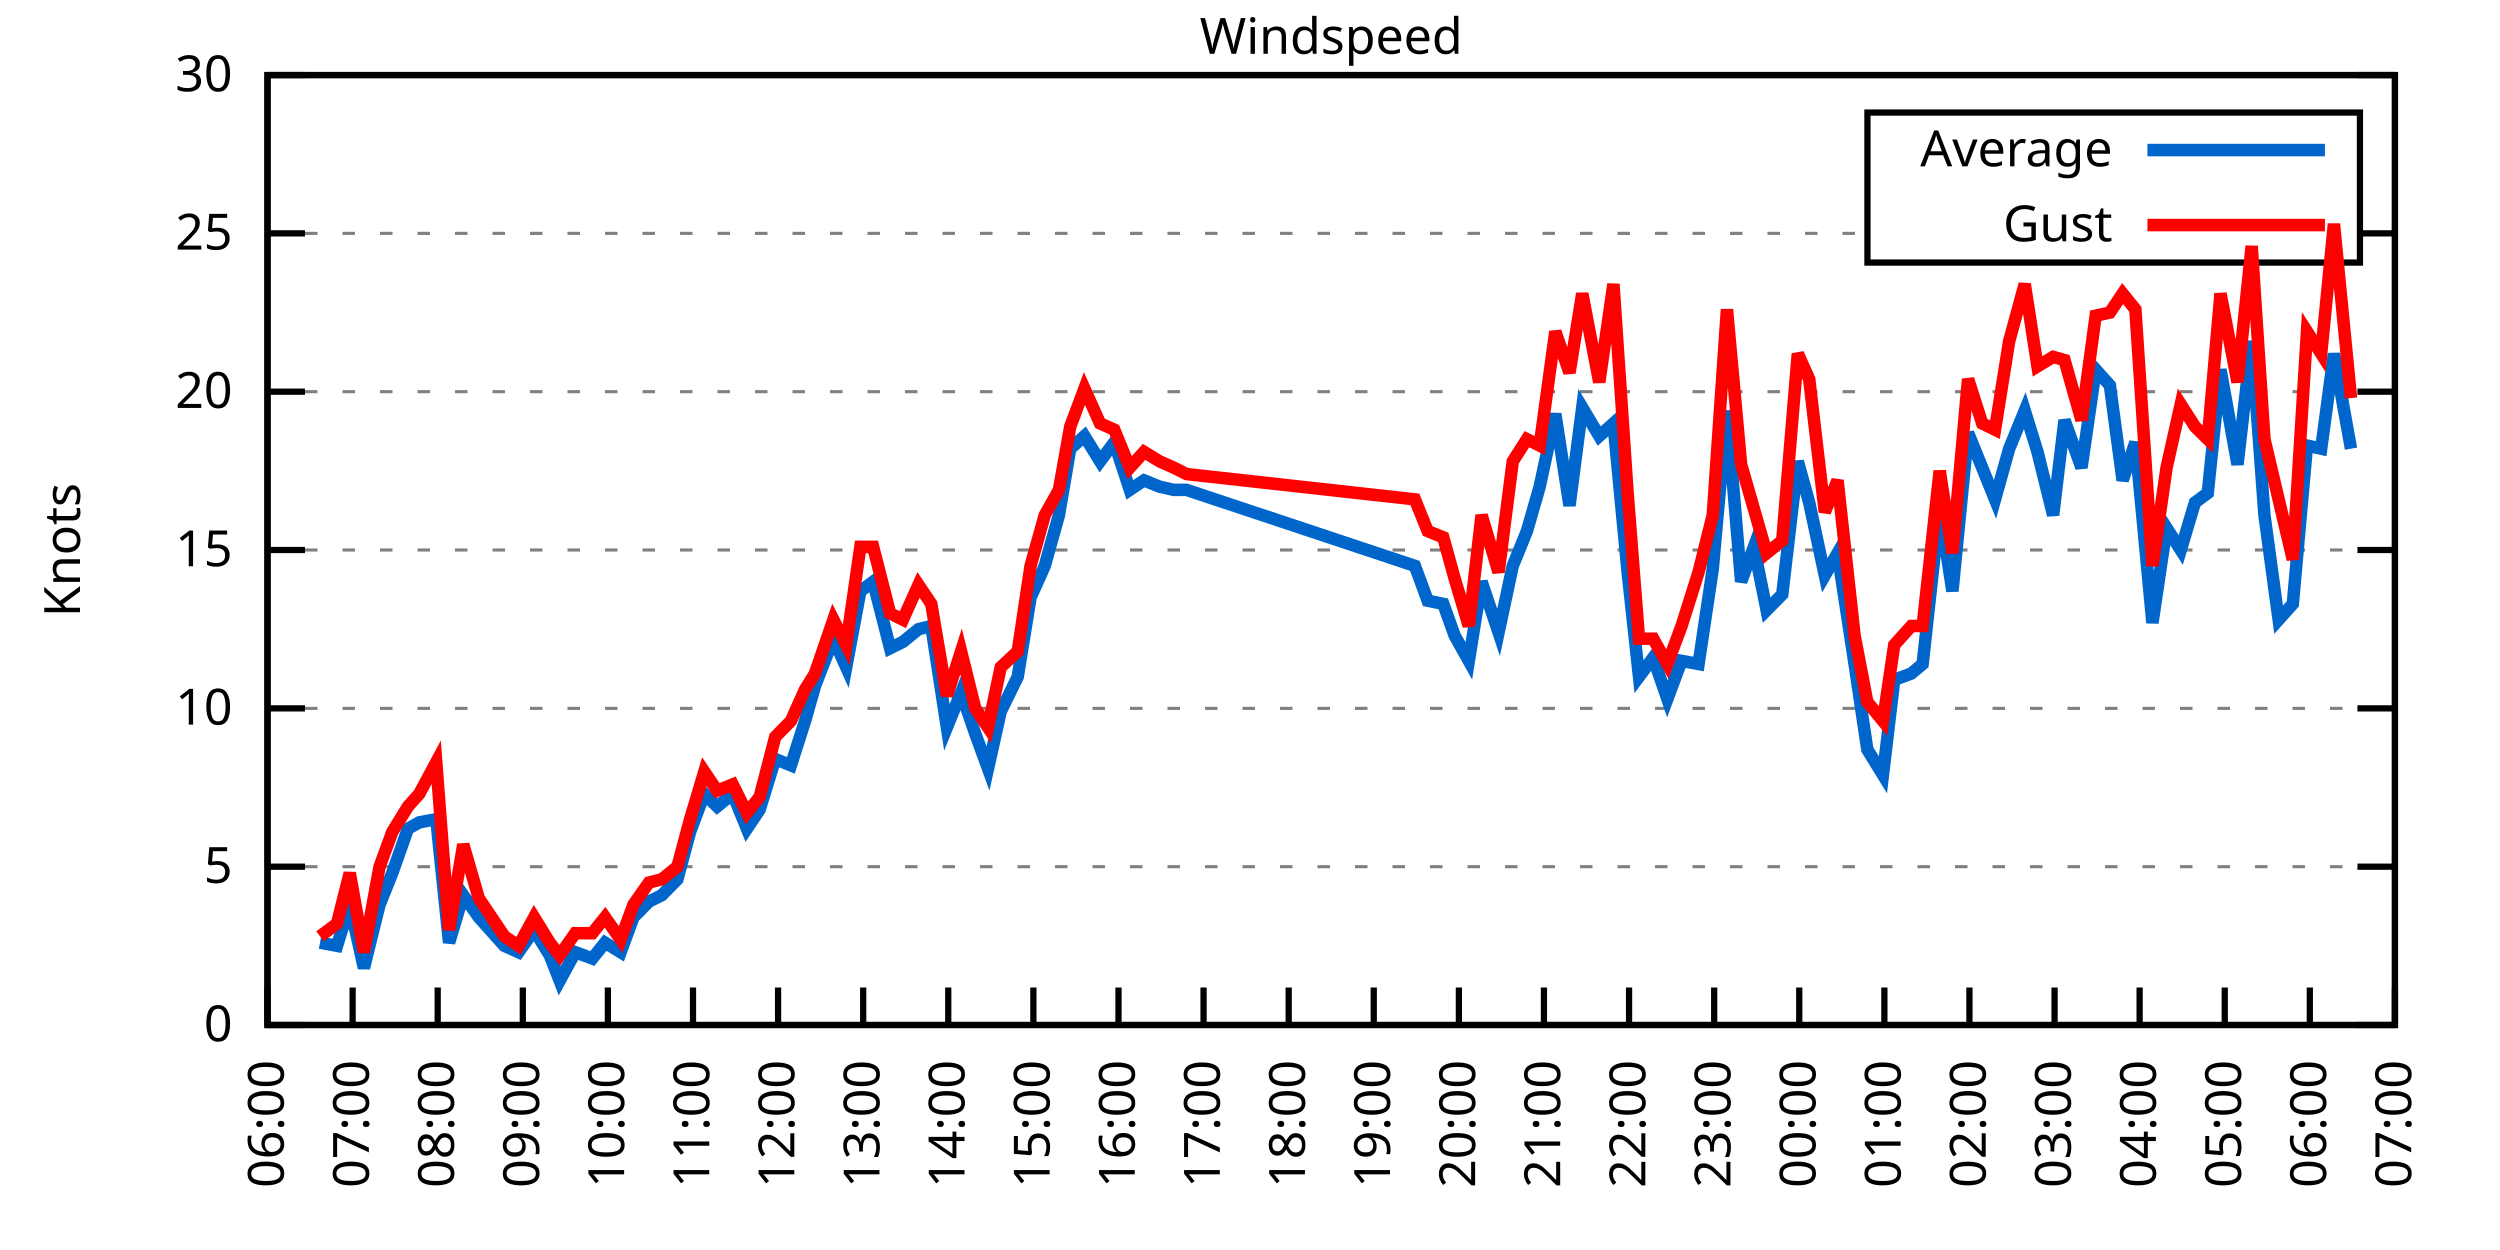
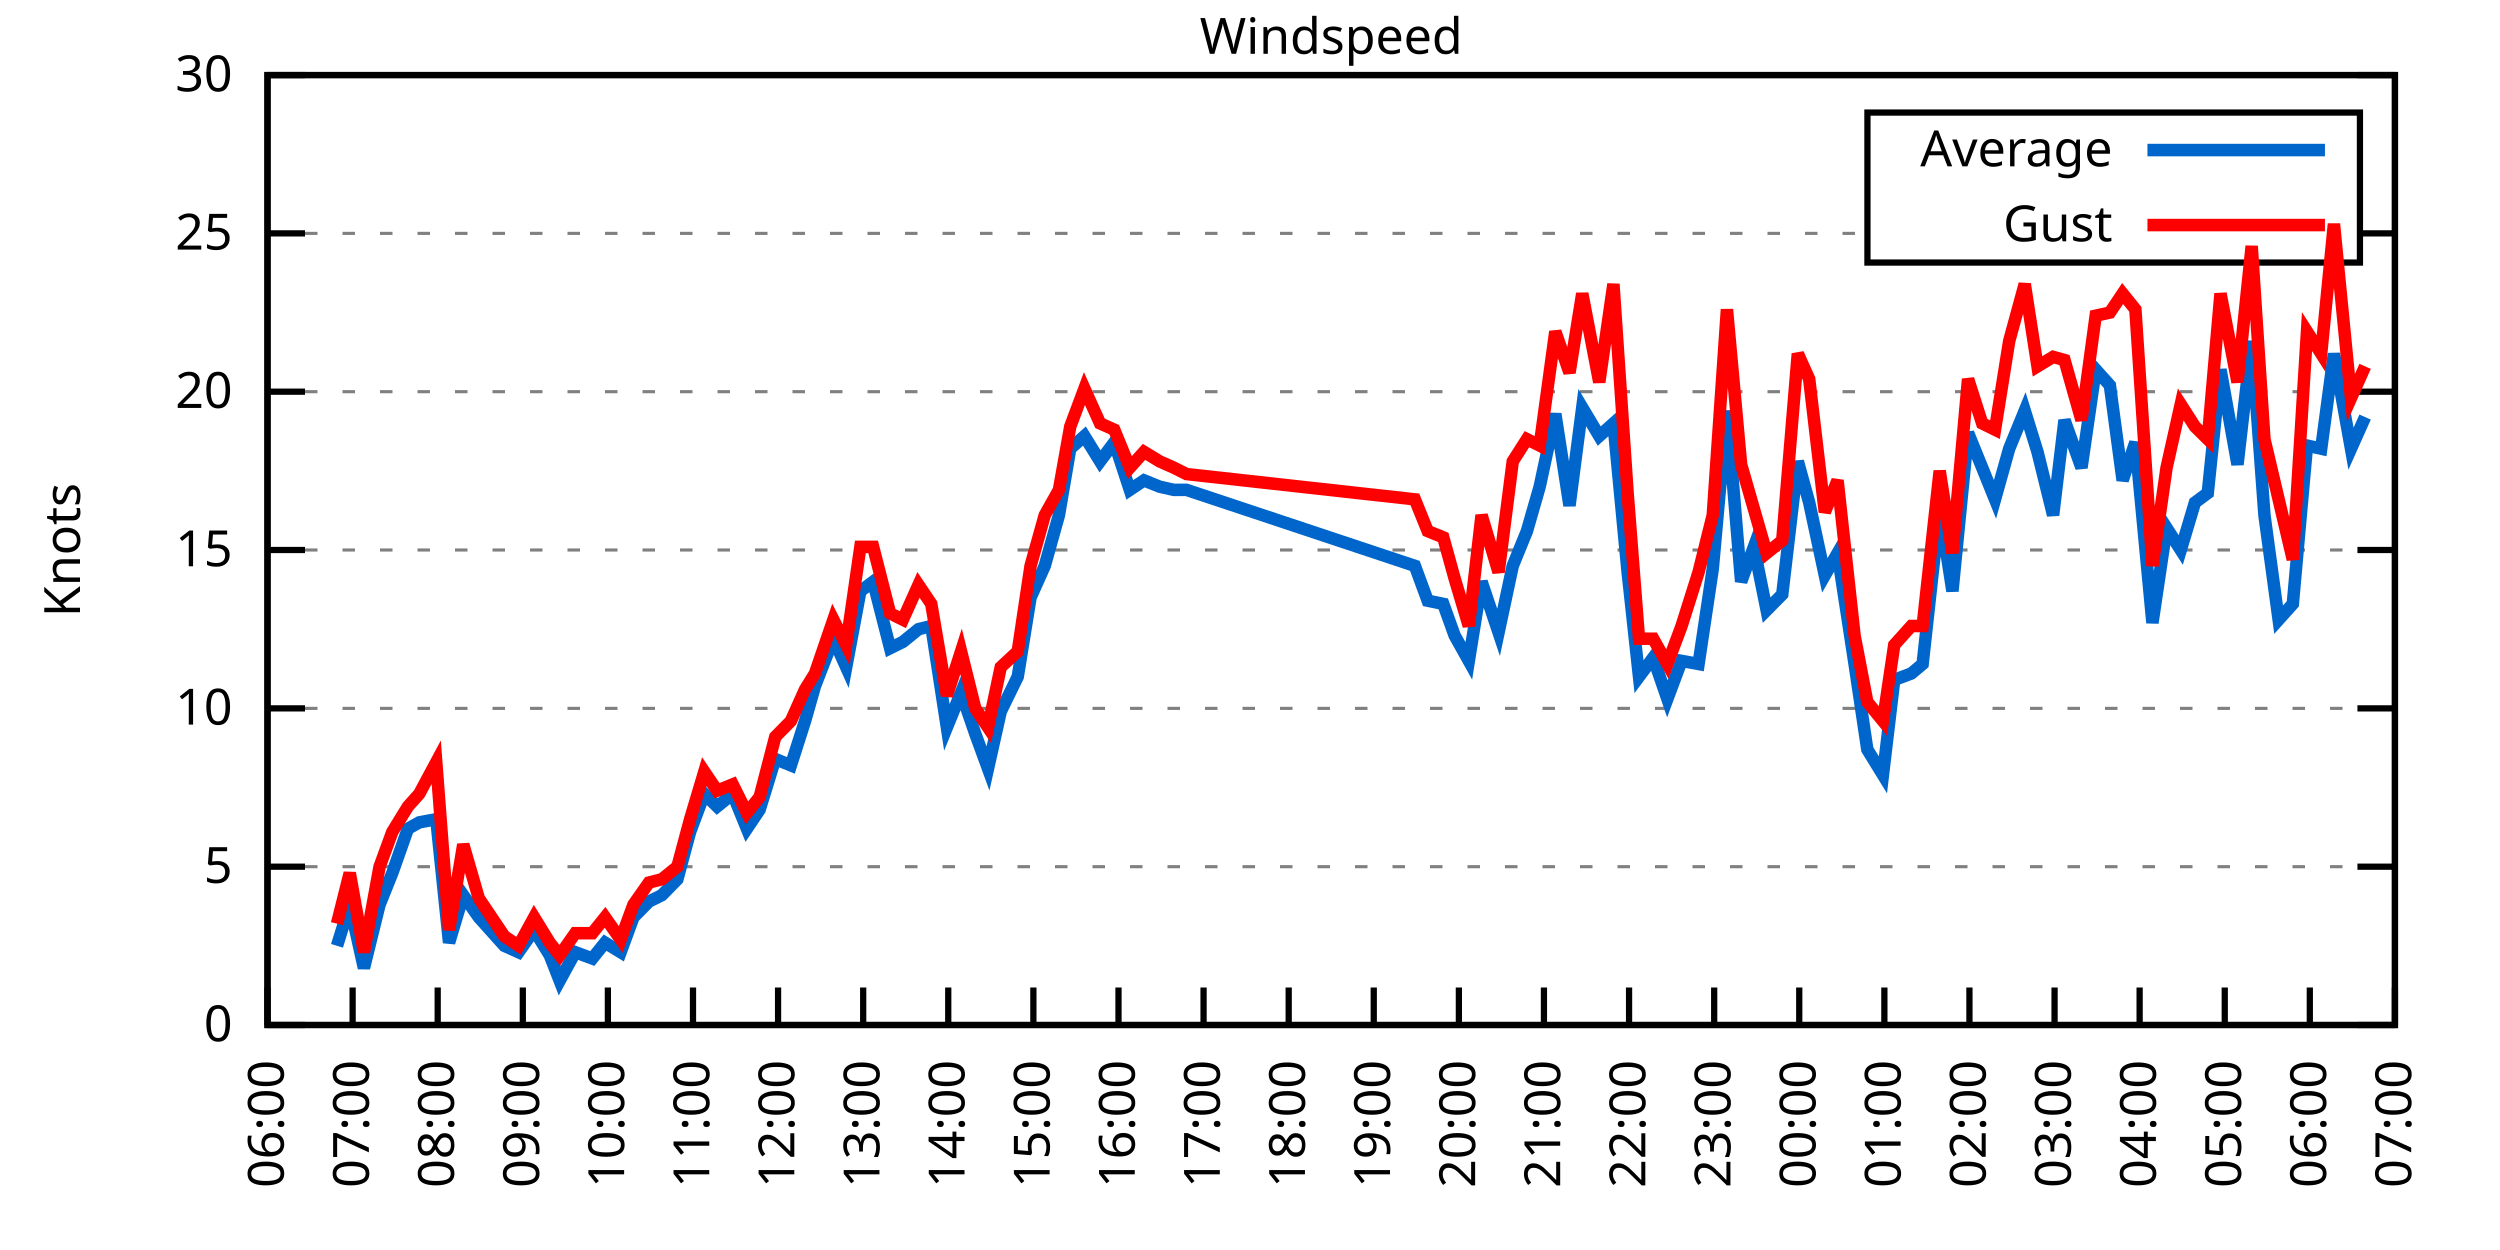
<svg xmlns="http://www.w3.org/2000/svg" xmlns:xlink="http://www.w3.org/1999/xlink" width="400" height="200" viewBox="0 0 400 200">
  <g id="gnuplot_canvas">
    <rect x="0" y="0" width="400" height="200" fill="none" />
    <defs>
      <circle id="gpDot" r="0.5" stroke-width="0.5" stroke="currentColor" />
      <path id="gpPt0" stroke-width="0.333" stroke="currentColor" d="M-1,0 h2 M0,-1 v2" />
      <path id="gpPt1" stroke-width="0.333" stroke="currentColor" d="M-1,-1 L1,1 M1,-1 L-1,1" />
      <path id="gpPt2" stroke-width="0.333" stroke="currentColor" d="M-1,0 L1,0 M0,-1 L0,1 M-1,-1 L1,1 M-1,1 L1,-1" />
      <rect id="gpPt3" stroke-width="0.333" stroke="currentColor" x="-1" y="-1" width="2" height="2" />
      <rect id="gpPt4" stroke-width="0.333" stroke="currentColor" fill="currentColor" x="-1" y="-1" width="2" height="2" />
      <circle id="gpPt5" stroke-width="0.333" stroke="currentColor" cx="0" cy="0" r="1" />
      <use xlink:href="#gpPt5" id="gpPt6" fill="currentColor" stroke="none" />
      <path id="gpPt7" stroke-width="0.333" stroke="currentColor" d="M0,-1.33 L-1.33,0.67 L1.33,0.67 z" />
      <use xlink:href="#gpPt7" id="gpPt8" fill="currentColor" stroke="none" />
      <use xlink:href="#gpPt7" id="gpPt9" stroke="currentColor" transform="rotate(180)" />
      <use xlink:href="#gpPt9" id="gpPt10" fill="currentColor" stroke="none" />
      <use xlink:href="#gpPt3" id="gpPt11" stroke="currentColor" transform="rotate(45)" />
      <use xlink:href="#gpPt11" id="gpPt12" fill="currentColor" stroke="none" />
      <path id="gpPt13" stroke-width="0.333" stroke="currentColor" d="M0,1.330 L1.265,0.411 L0.782,-1.067 L-0.782,-1.076 L-1.265,0.411 z" />
      <use xlink:href="#gpPt13" id="gpPt14" fill="currentColor" stroke="none" />
      <filter id="textbox" filterUnits="objectBoundingBox" x="0" y="0" height="1" width="1">
        <feFlood flood-color="white" flood-opacity="1" result="bgnd" />
        <feComposite in="SourceGraphic" in2="bgnd" operator="atop" />
      </filter>
      <filter id="greybox" filterUnits="objectBoundingBox" x="0" y="0" height="1" width="1">
        <feFlood flood-color="lightgrey" flood-opacity="1" result="grey" />
        <feComposite in="SourceGraphic" in2="grey" operator="atop" />
      </filter>
    </defs>
    <g fill="none" color="white" stroke="currentColor" stroke-width="1.00" stroke-linecap="butt" stroke-linejoin="miter">
</g>
    <g fill="none" color="black" stroke="currentColor" stroke-width="1.00" stroke-linecap="butt" stroke-linejoin="miter">
      <g stroke="none" shape-rendering="crispEdges">
        <polygon fill="rgb(255, 255, 255)" points="42.80,164.00 383.18,164.00 383.18,12.02 42.80,12.02 " />
      </g>
    </g>
    <g fill="none" color="black" stroke="currentColor" stroke-width="1.00" stroke-linecap="butt" stroke-linejoin="miter">
</g>
    <g fill="none" color="black" stroke="black" stroke-width="0.50" stroke-linecap="butt" stroke-linejoin="miter">
</g>
    <g fill="none" color="gray" stroke="currentColor" stroke-width="0.50" stroke-linecap="butt" stroke-linejoin="miter">
      <path stroke="gray" stroke-dasharray="2,4" class="gridline" d="M42.80,164.00 L383.19,164.00  " />
    </g>
    <g fill="none" color="gray" stroke="gray" stroke-width="1.00" stroke-linecap="butt" stroke-linejoin="miter">
</g>
    <g fill="none" color="black" stroke="currentColor" stroke-width="1.00" stroke-linecap="butt" stroke-linejoin="miter">
      <path stroke="black" d="M42.80,164.00 L48.80,164.00 M383.19,164.00 L377.19,164.00  " />
      <g transform="translate(37.20,166.60)" stroke="none" fill="black" font-family="Sans" font-size="8.00" text-anchor="end">
        <text>
          <tspan font-family="Sans"> 0</tspan>
        </text>
      </g>
    </g>
    <g fill="none" color="black" stroke="currentColor" stroke-width="1.00" stroke-linecap="butt" stroke-linejoin="miter">
</g>
    <g fill="none" color="black" stroke="black" stroke-width="0.50" stroke-linecap="butt" stroke-linejoin="miter">
</g>
    <g fill="none" color="gray" stroke="currentColor" stroke-width="0.50" stroke-linecap="butt" stroke-linejoin="miter">
      <path stroke="gray" stroke-dasharray="2,4" class="gridline" d="M42.80,138.67 L383.19,138.67  " />
    </g>
    <g fill="none" color="gray" stroke="gray" stroke-width="1.00" stroke-linecap="butt" stroke-linejoin="miter">
</g>
    <g fill="none" color="black" stroke="currentColor" stroke-width="1.00" stroke-linecap="butt" stroke-linejoin="miter">
      <path stroke="black" d="M42.80,138.67 L48.80,138.67 M383.19,138.67 L377.19,138.67  " />
      <g transform="translate(37.20,141.27)" stroke="none" fill="black" font-family="Sans" font-size="8.00" text-anchor="end">
        <text>
          <tspan font-family="Sans"> 5</tspan>
        </text>
      </g>
    </g>
    <g fill="none" color="black" stroke="currentColor" stroke-width="1.00" stroke-linecap="butt" stroke-linejoin="miter">
</g>
    <g fill="none" color="black" stroke="black" stroke-width="0.50" stroke-linecap="butt" stroke-linejoin="miter">
</g>
    <g fill="none" color="gray" stroke="currentColor" stroke-width="0.50" stroke-linecap="butt" stroke-linejoin="miter">
      <path stroke="gray" stroke-dasharray="2,4" class="gridline" d="M42.80,113.34 L383.19,113.34  " />
    </g>
    <g fill="none" color="gray" stroke="gray" stroke-width="1.00" stroke-linecap="butt" stroke-linejoin="miter">
</g>
    <g fill="none" color="black" stroke="currentColor" stroke-width="1.00" stroke-linecap="butt" stroke-linejoin="miter">
      <path stroke="black" d="M42.80,113.34 L48.80,113.34 M383.19,113.34 L377.19,113.34  " />
      <g transform="translate(37.20,115.94)" stroke="none" fill="black" font-family="Sans" font-size="8.00" text-anchor="end">
        <text>
          <tspan font-family="Sans"> 10</tspan>
        </text>
      </g>
    </g>
    <g fill="none" color="black" stroke="currentColor" stroke-width="1.00" stroke-linecap="butt" stroke-linejoin="miter">
</g>
    <g fill="none" color="black" stroke="black" stroke-width="0.50" stroke-linecap="butt" stroke-linejoin="miter">
</g>
    <g fill="none" color="gray" stroke="currentColor" stroke-width="0.50" stroke-linecap="butt" stroke-linejoin="miter">
      <path stroke="gray" stroke-dasharray="2,4" class="gridline" d="M42.80,88.00 L383.19,88.00  " />
    </g>
    <g fill="none" color="gray" stroke="gray" stroke-width="1.00" stroke-linecap="butt" stroke-linejoin="miter">
</g>
    <g fill="none" color="black" stroke="currentColor" stroke-width="1.00" stroke-linecap="butt" stroke-linejoin="miter">
      <path stroke="black" d="M42.80,88.00 L48.80,88.00 M383.19,88.00 L377.19,88.00  " />
      <g transform="translate(37.20,90.60)" stroke="none" fill="black" font-family="Sans" font-size="8.00" text-anchor="end">
        <text>
          <tspan font-family="Sans"> 15</tspan>
        </text>
      </g>
    </g>
    <g fill="none" color="black" stroke="currentColor" stroke-width="1.00" stroke-linecap="butt" stroke-linejoin="miter">
</g>
    <g fill="none" color="black" stroke="black" stroke-width="0.50" stroke-linecap="butt" stroke-linejoin="miter">
</g>
    <g fill="none" color="gray" stroke="currentColor" stroke-width="0.50" stroke-linecap="butt" stroke-linejoin="miter">
      <path stroke="gray" stroke-dasharray="2,4" class="gridline" d="M42.80,62.67 L383.19,62.67  " />
    </g>
    <g fill="none" color="gray" stroke="gray" stroke-width="1.00" stroke-linecap="butt" stroke-linejoin="miter">
</g>
    <g fill="none" color="black" stroke="currentColor" stroke-width="1.00" stroke-linecap="butt" stroke-linejoin="miter">
      <path stroke="black" d="M42.80,62.67 L48.80,62.67 M383.19,62.67 L377.19,62.67  " />
      <g transform="translate(37.20,65.27)" stroke="none" fill="black" font-family="Sans" font-size="8.00" text-anchor="end">
        <text>
          <tspan font-family="Sans"> 20</tspan>
        </text>
      </g>
    </g>
    <g fill="none" color="black" stroke="currentColor" stroke-width="1.00" stroke-linecap="butt" stroke-linejoin="miter">
</g>
    <g fill="none" color="black" stroke="black" stroke-width="0.50" stroke-linecap="butt" stroke-linejoin="miter">
</g>
    <g fill="none" color="gray" stroke="currentColor" stroke-width="0.50" stroke-linecap="butt" stroke-linejoin="miter">
      <path stroke="gray" stroke-dasharray="2,4" class="gridline" d="M42.80,37.34 L298.79,37.34 M377.59,37.34 L383.19,37.34  " />
    </g>
    <g fill="none" color="gray" stroke="gray" stroke-width="1.00" stroke-linecap="butt" stroke-linejoin="miter">
</g>
    <g fill="none" color="black" stroke="currentColor" stroke-width="1.00" stroke-linecap="butt" stroke-linejoin="miter">
      <path stroke="black" d="M42.80,37.34 L48.80,37.34 M383.19,37.34 L377.19,37.34  " />
      <g transform="translate(37.20,39.94)" stroke="none" fill="black" font-family="Sans" font-size="8.00" text-anchor="end">
        <text>
          <tspan font-family="Sans"> 25</tspan>
        </text>
      </g>
    </g>
    <g fill="none" color="black" stroke="currentColor" stroke-width="1.00" stroke-linecap="butt" stroke-linejoin="miter">
</g>
    <g fill="none" color="black" stroke="black" stroke-width="0.50" stroke-linecap="butt" stroke-linejoin="miter">
</g>
    <g fill="none" color="gray" stroke="currentColor" stroke-width="0.50" stroke-linecap="butt" stroke-linejoin="miter">
      <path stroke="gray" stroke-dasharray="2,4" class="gridline" d="M42.80,12.01 L383.19,12.01  " />
    </g>
    <g fill="none" color="gray" stroke="gray" stroke-width="1.00" stroke-linecap="butt" stroke-linejoin="miter">
</g>
    <g fill="none" color="black" stroke="currentColor" stroke-width="1.00" stroke-linecap="butt" stroke-linejoin="miter">
      <path stroke="black" d="M42.80,12.01 L48.80,12.01 M383.19,12.01 L377.19,12.01  " />
      <g transform="translate(37.20,14.61)" stroke="none" fill="black" font-family="Sans" font-size="8.00" text-anchor="end">
        <text>
          <tspan font-family="Sans"> 30</tspan>
        </text>
      </g>
    </g>
    <g fill="none" color="black" stroke="currentColor" stroke-width="1.00" stroke-linecap="butt" stroke-linejoin="miter">
      <path stroke="black" d="M42.80,164.00 L42.80,158.00  " />
      <g transform="translate(45.40,169.60) rotate(270.00)" stroke="none" fill="black" font-family="Sans" font-size="8.00" text-anchor="end">
        <text>
          <tspan font-family="Sans">06:00</tspan>
        </text>
      </g>
    </g>
    <g fill="none" color="black" stroke="currentColor" stroke-width="1.00" stroke-linecap="butt" stroke-linejoin="miter">
      <path stroke="black" d="M56.42,164.00 L56.42,158.00  " />
      <g transform="translate(59.02,169.60) rotate(270.00)" stroke="none" fill="black" font-family="Sans" font-size="8.00" text-anchor="end">
        <text>
          <tspan font-family="Sans">07:00</tspan>
        </text>
      </g>
    </g>
    <g fill="none" color="black" stroke="currentColor" stroke-width="1.00" stroke-linecap="butt" stroke-linejoin="miter">
      <path stroke="black" d="M70.03,164.00 L70.03,158.00  " />
      <g transform="translate(72.63,169.60) rotate(270.00)" stroke="none" fill="black" font-family="Sans" font-size="8.00" text-anchor="end">
        <text>
          <tspan font-family="Sans">08:00</tspan>
        </text>
      </g>
    </g>
    <g fill="none" color="black" stroke="currentColor" stroke-width="1.00" stroke-linecap="butt" stroke-linejoin="miter">
      <path stroke="black" d="M83.65,164.00 L83.65,158.00  " />
      <g transform="translate(86.25,169.60) rotate(270.00)" stroke="none" fill="black" font-family="Sans" font-size="8.00" text-anchor="end">
        <text>
          <tspan font-family="Sans">09:00</tspan>
        </text>
      </g>
    </g>
    <g fill="none" color="black" stroke="currentColor" stroke-width="1.00" stroke-linecap="butt" stroke-linejoin="miter">
      <path stroke="black" d="M97.26,164.00 L97.26,158.00  " />
      <g transform="translate(99.86,169.60) rotate(270.00)" stroke="none" fill="black" font-family="Sans" font-size="8.00" text-anchor="end">
        <text>
          <tspan font-family="Sans">10:00</tspan>
        </text>
      </g>
    </g>
    <g fill="none" color="black" stroke="currentColor" stroke-width="1.00" stroke-linecap="butt" stroke-linejoin="miter">
      <path stroke="black" d="M110.88,164.00 L110.88,158.00  " />
      <g transform="translate(113.48,169.60) rotate(270.00)" stroke="none" fill="black" font-family="Sans" font-size="8.00" text-anchor="end">
        <text>
          <tspan font-family="Sans">11:00</tspan>
        </text>
      </g>
    </g>
    <g fill="none" color="black" stroke="currentColor" stroke-width="1.00" stroke-linecap="butt" stroke-linejoin="miter">
      <path stroke="black" d="M124.49,164.00 L124.49,158.00  " />
      <g transform="translate(127.09,169.60) rotate(270.00)" stroke="none" fill="black" font-family="Sans" font-size="8.00" text-anchor="end">
        <text>
          <tspan font-family="Sans">12:00</tspan>
        </text>
      </g>
    </g>
    <g fill="none" color="black" stroke="currentColor" stroke-width="1.00" stroke-linecap="butt" stroke-linejoin="miter">
      <path stroke="black" d="M138.11,164.00 L138.11,158.00  " />
      <g transform="translate(140.71,169.60) rotate(270.00)" stroke="none" fill="black" font-family="Sans" font-size="8.00" text-anchor="end">
        <text>
          <tspan font-family="Sans">13:00</tspan>
        </text>
      </g>
    </g>
    <g fill="none" color="black" stroke="currentColor" stroke-width="1.00" stroke-linecap="butt" stroke-linejoin="miter">
      <path stroke="black" d="M151.72,164.00 L151.72,158.00  " />
      <g transform="translate(154.32,169.60) rotate(270.00)" stroke="none" fill="black" font-family="Sans" font-size="8.00" text-anchor="end">
        <text>
          <tspan font-family="Sans">14:00</tspan>
        </text>
      </g>
    </g>
    <g fill="none" color="black" stroke="currentColor" stroke-width="1.00" stroke-linecap="butt" stroke-linejoin="miter">
      <path stroke="black" d="M165.34,164.00 L165.34,158.00  " />
      <g transform="translate(167.94,169.60) rotate(270.00)" stroke="none" fill="black" font-family="Sans" font-size="8.00" text-anchor="end">
        <text>
          <tspan font-family="Sans">15:00</tspan>
        </text>
      </g>
    </g>
    <g fill="none" color="black" stroke="currentColor" stroke-width="1.00" stroke-linecap="butt" stroke-linejoin="miter">
      <path stroke="black" d="M178.96,164.00 L178.96,158.00  " />
      <g transform="translate(181.56,169.60) rotate(270.00)" stroke="none" fill="black" font-family="Sans" font-size="8.00" text-anchor="end">
        <text>
          <tspan font-family="Sans">16:00</tspan>
        </text>
      </g>
    </g>
    <g fill="none" color="black" stroke="currentColor" stroke-width="1.00" stroke-linecap="butt" stroke-linejoin="miter">
      <path stroke="black" d="M192.57,164.00 L192.57,158.00  " />
      <g transform="translate(195.17,169.60) rotate(270.00)" stroke="none" fill="black" font-family="Sans" font-size="8.00" text-anchor="end">
        <text>
          <tspan font-family="Sans">17:00</tspan>
        </text>
      </g>
    </g>
    <g fill="none" color="black" stroke="currentColor" stroke-width="1.00" stroke-linecap="butt" stroke-linejoin="miter">
      <path stroke="black" d="M206.19,164.00 L206.19,158.00  " />
      <g transform="translate(208.79,169.60) rotate(270.00)" stroke="none" fill="black" font-family="Sans" font-size="8.00" text-anchor="end">
        <text>
          <tspan font-family="Sans">18:00</tspan>
        </text>
      </g>
    </g>
    <g fill="none" color="black" stroke="currentColor" stroke-width="1.00" stroke-linecap="butt" stroke-linejoin="miter">
      <path stroke="black" d="M219.80,164.00 L219.80,158.00  " />
      <g transform="translate(222.40,169.60) rotate(270.00)" stroke="none" fill="black" font-family="Sans" font-size="8.00" text-anchor="end">
        <text>
          <tspan font-family="Sans">19:00</tspan>
        </text>
      </g>
    </g>
    <g fill="none" color="black" stroke="currentColor" stroke-width="1.00" stroke-linecap="butt" stroke-linejoin="miter">
      <path stroke="black" d="M233.42,164.00 L233.42,158.00  " />
      <g transform="translate(236.02,169.60) rotate(270.00)" stroke="none" fill="black" font-family="Sans" font-size="8.00" text-anchor="end">
        <text>
          <tspan font-family="Sans">20:00</tspan>
        </text>
      </g>
    </g>
    <g fill="none" color="black" stroke="currentColor" stroke-width="1.00" stroke-linecap="butt" stroke-linejoin="miter">
      <path stroke="black" d="M247.03,164.00 L247.03,158.00  " />
      <g transform="translate(249.63,169.60) rotate(270.00)" stroke="none" fill="black" font-family="Sans" font-size="8.00" text-anchor="end">
        <text>
          <tspan font-family="Sans">21:00</tspan>
        </text>
      </g>
    </g>
    <g fill="none" color="black" stroke="currentColor" stroke-width="1.00" stroke-linecap="butt" stroke-linejoin="miter">
      <path stroke="black" d="M260.65,164.00 L260.65,158.00  " />
      <g transform="translate(263.25,169.60) rotate(270.00)" stroke="none" fill="black" font-family="Sans" font-size="8.00" text-anchor="end">
        <text>
          <tspan font-family="Sans">22:00</tspan>
        </text>
      </g>
    </g>
    <g fill="none" color="black" stroke="currentColor" stroke-width="1.00" stroke-linecap="butt" stroke-linejoin="miter">
      <path stroke="black" d="M274.27,164.00 L274.27,158.00  " />
      <g transform="translate(276.87,169.60) rotate(270.00)" stroke="none" fill="black" font-family="Sans" font-size="8.00" text-anchor="end">
        <text>
          <tspan font-family="Sans">23:00</tspan>
        </text>
      </g>
    </g>
    <g fill="none" color="black" stroke="currentColor" stroke-width="1.00" stroke-linecap="butt" stroke-linejoin="miter">
      <path stroke="black" d="M287.88,164.00 L287.88,158.00  " />
      <g transform="translate(290.48,169.60) rotate(270.00)" stroke="none" fill="black" font-family="Sans" font-size="8.00" text-anchor="end">
        <text>
          <tspan font-family="Sans">00:00</tspan>
        </text>
      </g>
    </g>
    <g fill="none" color="black" stroke="currentColor" stroke-width="1.00" stroke-linecap="butt" stroke-linejoin="miter">
      <path stroke="black" d="M301.50,164.00 L301.50,158.00  " />
      <g transform="translate(304.10,169.60) rotate(270.00)" stroke="none" fill="black" font-family="Sans" font-size="8.00" text-anchor="end">
        <text>
          <tspan font-family="Sans">01:00</tspan>
        </text>
      </g>
    </g>
    <g fill="none" color="black" stroke="currentColor" stroke-width="1.00" stroke-linecap="butt" stroke-linejoin="miter">
      <path stroke="black" d="M315.11,164.00 L315.11,158.00  " />
      <g transform="translate(317.71,169.60) rotate(270.00)" stroke="none" fill="black" font-family="Sans" font-size="8.00" text-anchor="end">
        <text>
          <tspan font-family="Sans">02:00</tspan>
        </text>
      </g>
    </g>
    <g fill="none" color="black" stroke="currentColor" stroke-width="1.00" stroke-linecap="butt" stroke-linejoin="miter">
      <path stroke="black" d="M328.73,164.00 L328.73,158.00  " />
      <g transform="translate(331.33,169.60) rotate(270.00)" stroke="none" fill="black" font-family="Sans" font-size="8.00" text-anchor="end">
        <text>
          <tspan font-family="Sans">03:00</tspan>
        </text>
      </g>
    </g>
    <g fill="none" color="black" stroke="currentColor" stroke-width="1.00" stroke-linecap="butt" stroke-linejoin="miter">
      <path stroke="black" d="M342.34,164.00 L342.34,158.00  " />
      <g transform="translate(344.94,169.60) rotate(270.00)" stroke="none" fill="black" font-family="Sans" font-size="8.00" text-anchor="end">
        <text>
          <tspan font-family="Sans">04:00</tspan>
        </text>
      </g>
    </g>
    <g fill="none" color="black" stroke="currentColor" stroke-width="1.00" stroke-linecap="butt" stroke-linejoin="miter">
      <path stroke="black" d="M355.96,164.00 L355.96,158.00  " />
      <g transform="translate(358.56,169.60) rotate(270.00)" stroke="none" fill="black" font-family="Sans" font-size="8.00" text-anchor="end">
        <text>
          <tspan font-family="Sans">05:00</tspan>
        </text>
      </g>
    </g>
    <g fill="none" color="black" stroke="currentColor" stroke-width="1.00" stroke-linecap="butt" stroke-linejoin="miter">
      <path stroke="black" d="M369.57,164.00 L369.57,158.00  " />
      <g transform="translate(372.17,169.60) rotate(270.00)" stroke="none" fill="black" font-family="Sans" font-size="8.00" text-anchor="end">
        <text>
          <tspan font-family="Sans">06:00</tspan>
        </text>
      </g>
    </g>
    <g fill="none" color="black" stroke="currentColor" stroke-width="1.00" stroke-linecap="butt" stroke-linejoin="miter">
      <path stroke="black" d="M383.19,164.00 L383.19,158.00  " />
      <g transform="translate(385.79,169.60) rotate(270.00)" stroke="none" fill="black" font-family="Sans" font-size="8.00" text-anchor="end">
        <text>
          <tspan font-family="Sans">07:00</tspan>
        </text>
      </g>
    </g>
    <g fill="none" color="black" stroke="currentColor" stroke-width="1.00" stroke-linecap="butt" stroke-linejoin="miter">
</g>
    <g fill="none" color="black" stroke="currentColor" stroke-width="1.00" stroke-linecap="butt" stroke-linejoin="miter">
      <path stroke="black" d="M42.80,12.01 L42.80,164.00 L383.19,164.00 L383.19,12.01 L42.80,12.01 Z  " />
    </g>
    <g fill="none" color="black" stroke="currentColor" stroke-width="1.00" stroke-linecap="butt" stroke-linejoin="miter">
</g>
    <g fill="none" color="black" stroke="currentColor" stroke-width="1.00" stroke-linecap="butt" stroke-linejoin="miter">
      <path stroke="black" d="M298.79,42.01 L298.79,18.01 L377.59,18.01 L377.59,42.01 L298.79,42.01 Z  " />
    </g>
    <g id="Windspeed_plot_1">
      <g fill="none" color="white" stroke="black" stroke-width="2.00" stroke-linecap="butt" stroke-linejoin="miter">
</g>
      <g fill="none" color="black" stroke="currentColor" stroke-width="2.00" stroke-linecap="butt" stroke-linejoin="miter">
        <g transform="translate(337.99,26.61)" stroke="none" fill="black" font-family="Sans" font-size="8.00" text-anchor="end">
          <text>
            <tspan font-family="Sans">Average</tspan>
          </text>
        </g>
      </g>
      <g fill="none" color="black" stroke="currentColor" stroke-width="2.00" stroke-linecap="butt" stroke-linejoin="miter">
-         <path stroke="rgb(  0, 102, 204)" d="M343.59,24.01 L371.99,24.01 M51.20,150.83 L53.92,151.33 L55.96,144.75 L58.23,154.88 L60.73,144.75 L62.77,139.68   L65.27,132.59 L67.08,131.58 L69.80,131.07 L71.85,150.83 L74.12,143.23 L76.61,146.77 L80.70,151.33 L82.97,152.35   L85.46,148.80 L87.96,152.85 L89.55,156.91 L92.04,152.35 L94.77,153.36 L96.81,150.83 L99.30,152.35 L101.35,146.77   L103.84,144.24 L105.89,143.23 L108.38,140.69 L110.42,133.10 L112.69,127.02 L114.74,129.04 L117.23,127.02 L119.50,132.59   L121.54,129.55 L124.04,121.44 L126.54,122.46 L128.81,115.36 L130.39,109.79 L133.34,102.19 L135.39,106.75 L137.66,94.59   L139.70,93.07 L142.42,103.71 L144.46,102.70 L146.96,100.67 L149.00,100.16 L151.50,116.38 L153.77,110.80 L156.04,117.39   L158.08,122.96 L160.12,113.84 L162.84,108.27 L164.89,95.60 L167.16,90.54 L169.43,82.43 L171.24,71.79 L173.51,69.77   L176.01,73.82 L178.28,70.78 L180.77,78.38 L183.04,76.86 L185.54,77.87 L187.81,78.38 L189.85,78.38 L226.38,90.54   L228.43,96.11 L230.92,96.62 L232.74,101.68 L235.01,105.74 L237.05,93.07 L239.77,101.18 L242.04,90.54 L244.31,84.97   L246.35,77.87 L248.85,66.22 L251.12,80.91 L253.16,65.21 L255.88,69.77 L258.15,67.74 L260.42,91.55 L262.24,108.27   L264.51,105.23 L266.78,111.82 L269.05,105.74 L271.77,106.24 L274.04,91.04 L276.31,65.71 L278.58,93.07 L280.62,87.50   L282.66,97.63 L285.16,95.10 L287.65,73.82 L289.47,80.41 L291.97,92.06 L294.01,88.51 L296.73,106.24 L298.77,119.92   L301.27,123.98 L303.08,108.78 L305.81,107.76 L307.62,106.24 L310.35,81.42 L312.39,94.59 L314.89,69.26 L317.15,74.83   L319.20,79.90 L321.47,71.79 L323.96,65.71 L326.00,72.30 L328.50,82.43 L330.32,67.23 L333.04,74.83 L335.31,59.13   L337.58,61.66 L339.62,76.86 L341.66,70.78 L344.39,99.66 L346.65,84.46 L348.92,88.00 L351.19,80.41 L353.24,78.89   L355.28,59.13 L358.00,74.33 L360.27,54.57 L362.31,82.43 L364.58,99.15 L366.85,96.62 L369.12,71.29 L371.39,71.79   L373.43,56.59 L376.16,71.79  " />
+         <path stroke="rgb(  0, 102, 204)" d="M343.59,24.01 L371.99,24.01 M53.92,151.33 L55.96,144.75 L58.23,154.88 L60.73,144.75 L62.77,139.68 L65.27,132.59   L67.08,131.58 L69.80,131.07 L71.85,150.83 L74.12,143.23 L76.61,146.77 L80.70,151.33 L82.97,152.35 L85.46,148.80   L87.96,152.85 L89.55,156.91 L92.04,152.35 L94.77,153.36 L96.81,150.83 L99.30,152.35 L101.35,146.77 L103.84,144.24   L105.89,143.23 L108.38,140.69 L110.42,133.10 L112.69,127.02 L114.74,129.04 L117.23,127.02 L119.50,132.59 L121.54,129.55   L124.04,121.44 L126.54,122.46 L128.81,115.36 L130.39,109.79 L133.34,102.19 L135.39,106.75 L137.66,94.59 L139.70,93.07   L142.42,103.71 L144.46,102.70 L146.96,100.67 L149.00,100.16 L151.50,116.38 L153.77,110.80 L156.04,117.39 L158.08,122.96   L160.12,113.84 L162.84,108.27 L164.89,95.60 L167.16,90.54 L169.43,82.43 L171.24,71.79 L173.51,69.77 L176.01,73.82   L178.28,70.78 L180.77,78.38 L183.04,76.86 L185.54,77.87 L187.81,78.38 L189.85,78.38 L226.38,90.54 L228.43,96.11   L230.92,96.62 L232.74,101.68 L235.01,105.74 L237.05,93.07 L239.77,101.18 L242.04,90.54 L244.31,84.97 L246.35,77.87   L248.85,66.22 L251.12,80.91 L253.16,65.21 L255.88,69.77 L258.15,67.74 L260.42,91.55 L262.24,108.27 L264.51,105.23   L266.78,111.82 L269.05,105.74 L271.77,106.24 L274.04,91.04 L276.31,65.71 L278.58,93.07 L280.62,87.50 L282.66,97.63   L285.16,95.10 L287.65,73.82 L289.47,80.41 L291.97,92.06 L294.01,88.51 L296.73,106.24 L298.77,119.92 L301.27,123.98   L303.08,108.78 L305.81,107.76 L307.62,106.24 L310.35,81.42 L312.39,94.59 L314.89,69.26 L317.15,74.83 L319.20,79.90   L321.47,71.79 L323.96,65.71 L326.00,72.30 L328.50,82.43 L330.32,67.23 L333.04,74.83 L335.31,59.13 L337.58,61.66   L339.62,76.86 L341.66,70.78 L344.39,99.66 L346.65,84.46 L348.92,88.00 L351.19,80.41 L353.24,78.89 L355.28,59.13   L358.00,74.33 L360.27,54.57 L362.31,82.43 L364.58,99.15 L366.85,96.62 L369.12,71.29 L371.39,71.79 L373.43,56.59   L376.16,71.79 L378.42,66.73  " />
      </g>
    </g>
    <g id="Windspeed_plot_2">
      <g fill="none" color="black" stroke="currentColor" stroke-width="2.00" stroke-linecap="butt" stroke-linejoin="miter">
        <g transform="translate(337.99,38.61)" stroke="none" fill="black" font-family="Sans" font-size="8.00" text-anchor="end">
          <text>
            <tspan font-family="Sans">Gust</tspan>
          </text>
        </g>
      </g>
      <g fill="none" color="black" stroke="currentColor" stroke-width="2.00" stroke-linecap="butt" stroke-linejoin="miter">
-         <path stroke="rgb(255,   0,   0)" d="M343.59,36.01 L371.99,36.01 M51.20,149.81 L53.92,147.79 L55.96,139.68 L58.23,152.35 L60.73,138.67 L62.77,133.10   L65.27,129.04 L67.08,127.02 L69.80,121.95 L71.85,148.80 L74.12,135.12 L76.61,143.73 L80.70,149.81 L82.97,151.33   L85.46,146.77 L87.96,150.83 L89.55,152.85 L92.04,149.31 L94.77,149.31 L96.81,146.77 L99.30,150.32 L101.35,144.75   L103.84,141.20 L105.89,140.69 L108.38,138.67 L110.42,131.07 L112.69,123.47 L114.74,126.51 L117.23,125.50 L119.50,130.06   L121.54,127.52 L124.04,117.90 L126.54,115.36 L128.81,110.30 L130.39,107.76 L133.34,99.15 L135.39,103.20 L137.66,87.50   L139.70,87.50 L142.42,98.14 L144.46,99.15 L146.96,93.58 L149.00,96.62 L151.50,111.31 L153.77,104.22 L156.04,113.34   L158.08,116.38 L160.12,106.75 L162.84,104.22 L164.89,90.54 L167.16,82.43 L169.43,78.38 L171.24,68.25 L173.51,62.17   L176.01,67.74 L178.28,68.75 L180.77,74.83 L183.04,72.30 L185.54,73.82 L187.81,74.83 L189.85,75.85 L226.38,79.90   L228.43,84.97 L230.92,85.98 L232.74,92.56 L235.01,100.16 L237.05,82.43 L239.77,91.55 L242.04,73.82 L244.31,70.27   L246.35,71.29 L248.85,53.05 L251.12,59.63 L253.16,46.97 L255.88,61.15 L258.15,45.45 L260.42,78.89 L262.24,102.19   L264.51,102.19 L266.78,106.24 L269.05,100.16 L271.77,91.55 L274.04,82.43 L276.31,49.50 L278.58,74.33 L280.62,81.42   L282.66,88.51 L285.16,86.49 L287.65,56.59 L289.47,60.65 L291.97,81.93 L294.01,76.86 L296.73,101.68 L298.77,112.32   L301.27,115.36 L303.08,103.20 L305.81,100.16 L307.62,100.16 L310.35,75.34 L312.39,88.51 L314.89,60.65 L317.15,67.74   L319.20,68.75 L321.47,54.57 L323.96,45.45 L326.00,58.62 L328.50,57.10 L330.32,57.61 L333.04,67.23 L335.31,50.51   L337.58,50.01 L339.62,46.97 L341.66,49.50 L344.39,90.54 L346.65,74.83 L348.92,64.70 L351.19,68.25 L353.24,70.27   L355.28,46.97 L358.00,61.15 L360.27,39.37 L362.31,70.27 L364.58,79.90 L366.85,89.52 L369.12,53.05 L371.39,56.59   L373.43,35.82 L376.16,63.69  " />
+         <path stroke="rgb(255,   0,   0)" d="M343.59,36.01 L371.99,36.01 M53.92,147.79 L55.96,139.68 L58.23,152.35 L60.73,138.67 L62.77,133.10 L65.27,129.04   L67.08,127.02 L69.80,121.95 L71.85,148.80 L74.12,135.12 L76.61,143.73 L80.70,149.81 L82.97,151.33 L85.46,146.77   L87.96,150.83 L89.55,152.85 L92.04,149.31 L94.77,149.31 L96.81,146.77 L99.30,150.32 L101.35,144.75 L103.84,141.20   L105.89,140.69 L108.38,138.67 L110.42,131.07 L112.69,123.47 L114.74,126.51 L117.23,125.50 L119.50,130.06 L121.54,127.52   L124.04,117.90 L126.54,115.36 L128.81,110.30 L130.39,107.76 L133.34,99.15 L135.39,103.20 L137.66,87.50 L139.70,87.50   L142.42,98.14 L144.46,99.15 L146.96,93.58 L149.00,96.62 L151.50,111.31 L153.77,104.22 L156.04,113.34 L158.08,116.38   L160.12,106.75 L162.84,104.22 L164.89,90.54 L167.16,82.43 L169.43,78.38 L171.24,68.25 L173.51,62.17 L176.01,67.74   L178.28,68.75 L180.77,74.83 L183.04,72.30 L185.54,73.82 L187.81,74.83 L189.85,75.85 L226.38,79.90 L228.43,84.97   L230.92,85.98 L232.74,92.56 L235.01,100.16 L237.05,82.43 L239.77,91.55 L242.04,73.82 L244.31,70.27 L246.35,71.29   L248.85,53.05 L251.12,59.63 L253.16,46.97 L255.88,61.15 L258.15,45.45 L260.42,78.89 L262.24,102.19 L264.51,102.19   L266.78,106.24 L269.05,100.16 L271.77,91.55 L274.04,82.43 L276.31,49.50 L278.58,74.33 L280.62,81.42 L282.66,88.51   L285.16,86.49 L287.65,56.59 L289.47,60.65 L291.97,81.93 L294.01,76.86 L296.73,101.68 L298.77,112.32 L301.27,115.36   L303.08,103.20 L305.81,100.16 L307.62,100.16 L310.35,75.34 L312.39,88.51 L314.89,60.65 L317.15,67.74 L319.20,68.75   L321.47,54.57 L323.96,45.45 L326.00,58.62 L328.50,57.10 L330.32,57.61 L333.04,67.23 L335.31,50.51 L337.58,50.01   L339.62,46.97 L341.66,49.50 L344.39,90.54 L346.65,74.83 L348.92,64.70 L351.19,68.25 L353.24,70.27 L355.28,46.97   L358.00,61.15 L360.27,39.37 L362.31,70.27 L364.58,79.90 L366.85,89.52 L369.12,53.05 L371.39,56.59 L373.43,35.82   L376.16,63.69 L378.42,58.62  " />
      </g>
    </g>
    <g fill="none" color="black" stroke="currentColor" stroke-width="2.00" stroke-linecap="butt" stroke-linejoin="miter">
</g>
    <g fill="none" color="black" stroke="black" stroke-width="1.00" stroke-linecap="butt" stroke-linejoin="miter">
</g>
    <g fill="none" color="black" stroke="currentColor" stroke-width="1.00" stroke-linecap="butt" stroke-linejoin="miter">
      <path stroke="black" d="M42.80,12.01 L42.80,164.00 L383.19,164.00 L383.19,12.01 L42.80,12.01 Z  " />
      <g transform="translate(12.80,88.01) rotate(270.00)" stroke="none" fill="black" font-family="Sans" font-size="8.00" text-anchor="middle">
        <text>
          <tspan font-family="Sans">Knots</tspan>
        </text>
      </g>
    </g>
    <g fill="none" color="black" stroke="currentColor" stroke-width="1.00" stroke-linecap="butt" stroke-linejoin="miter">
</g>
    <g fill="none" color="black" stroke="currentColor" stroke-width="1.00" stroke-linecap="butt" stroke-linejoin="miter">
      <g transform="translate(212.99,8.61)" stroke="none" fill="black" font-family="Sans" font-size="8.00" text-anchor="middle">
        <text>
          <tspan font-family="Sans">Windspeed</tspan>
        </text>
      </g>
    </g>
    <g fill="none" color="black" stroke="currentColor" stroke-width="1.00" stroke-linecap="butt" stroke-linejoin="miter">
</g>
  </g>
</svg>
